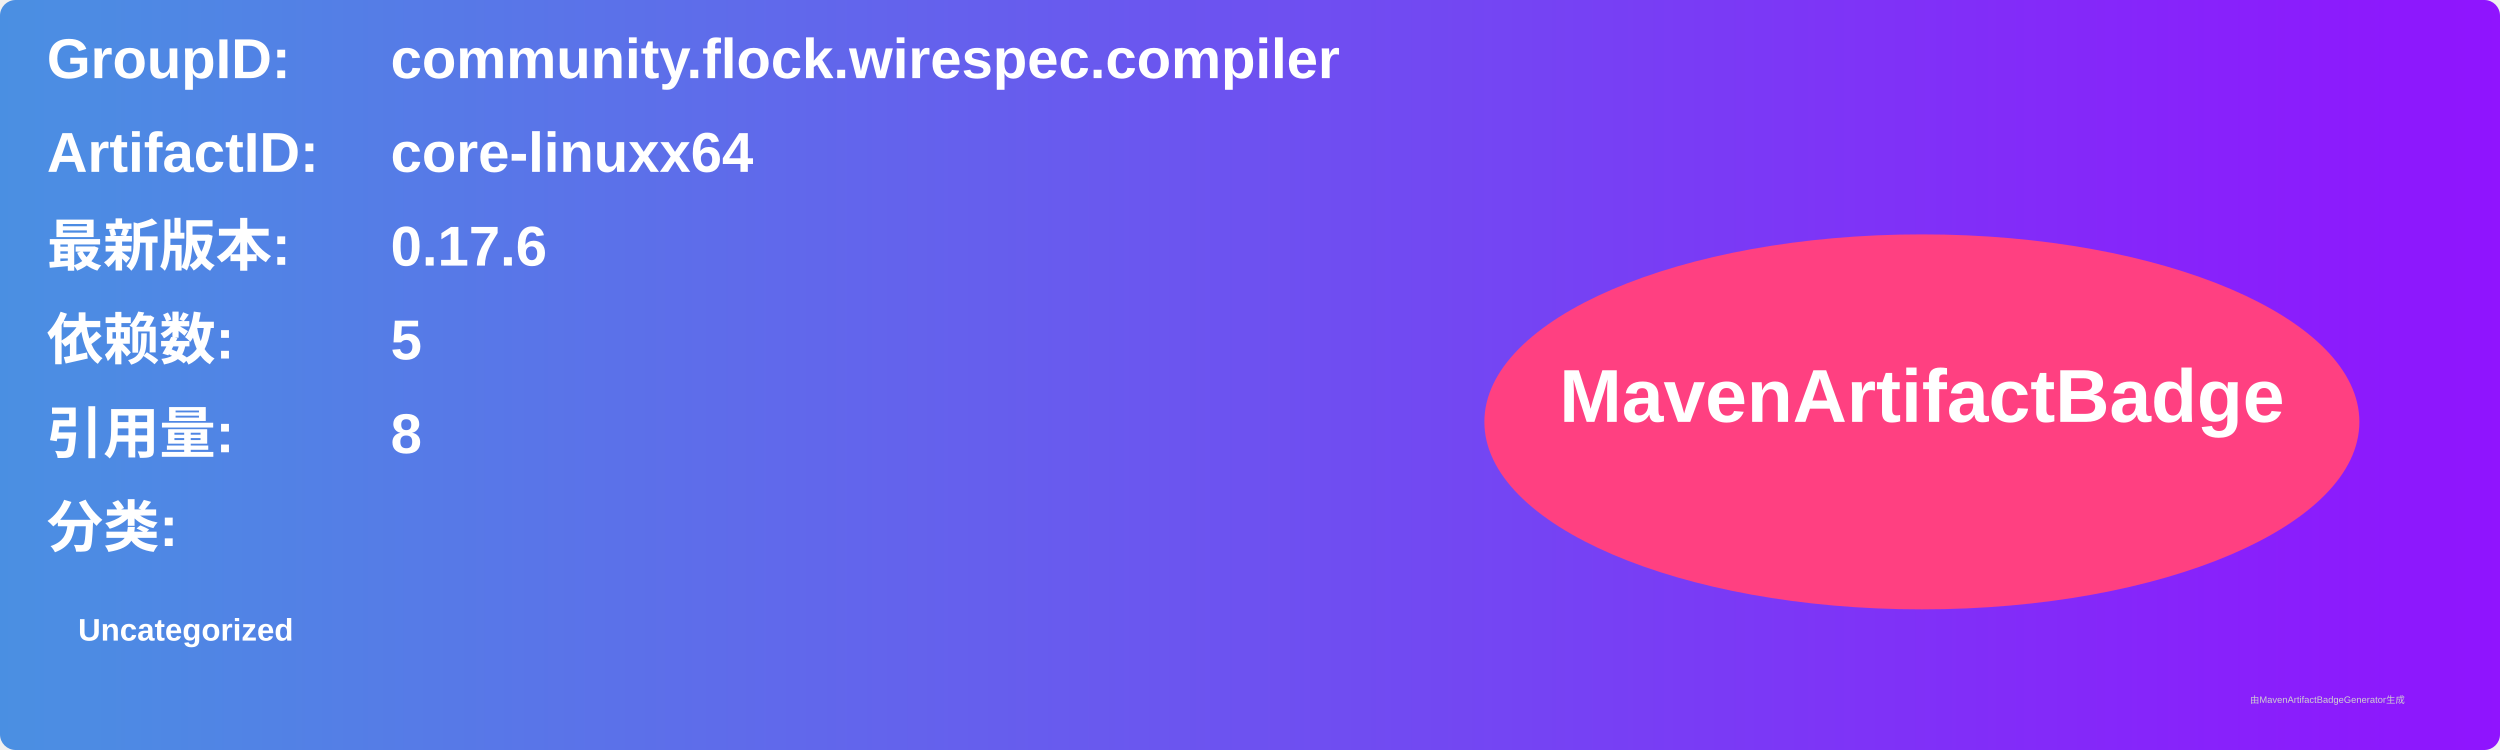
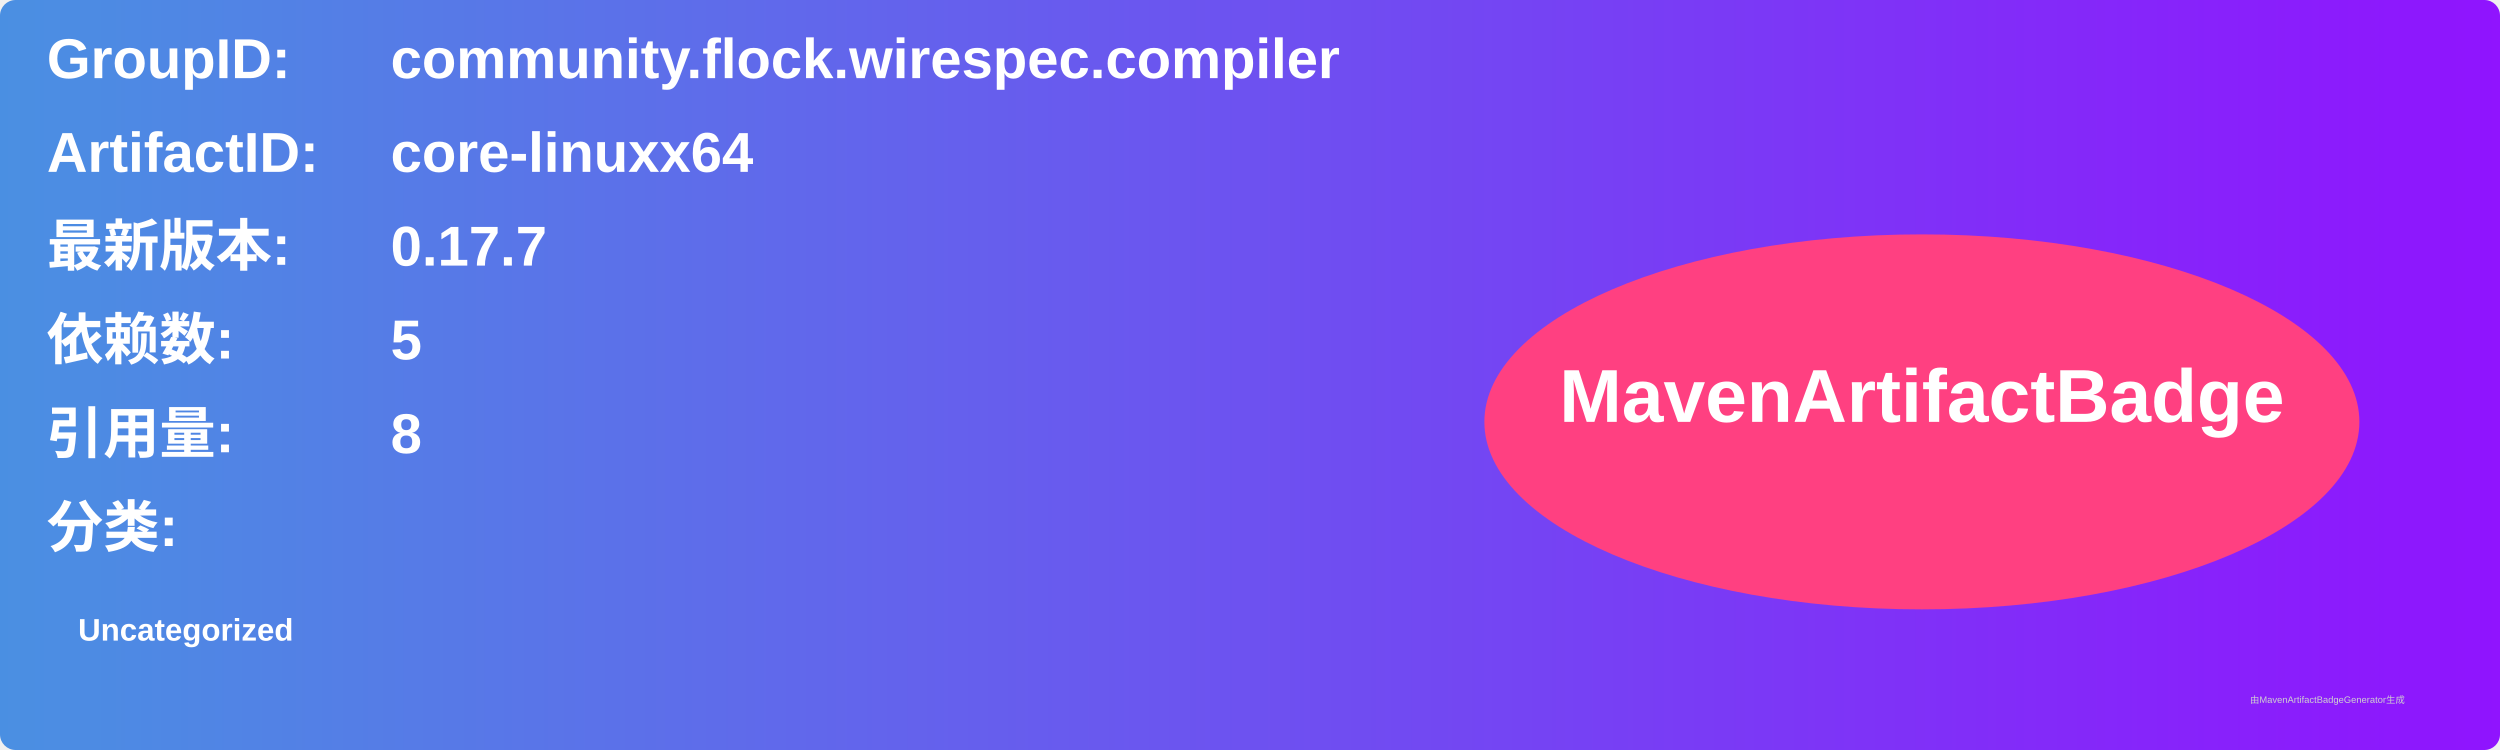
<svg xmlns="http://www.w3.org/2000/svg" width="800" height="240" viewBox="0 0 800 240">
  <linearGradient id="grad" x1="0%" y1="0%" x2="100%" y2="0%">
    <stop offset="0%" stop-color="#4a90e2" />
    <stop offset="100%" stop-color="#9013fe" />
  </linearGradient>
  <rect width="100%" height="100%" rx="5" ry="5" fill="url(#grad)" />
  <g transform="translate(15, 15)">
    <text x="0" y="10" font-family="Arial" font-size="18" fill="white" font-weight="bold" width="260">GroupID:</text>
    <text x="110" y="10" font-family="Arial" font-size="18" fill="white" font-weight="bold" width="460">community.flock.wirespec.compiler</text>
    <text x="0" y="40" font-family="Arial" font-size="18" fill="white" font-weight="bold" width="260">ArtifactID:</text>
    <text x="110" y="40" font-family="Arial" font-size="18" fill="white" font-weight="bold" width="460">core-linuxx64</text>
    <text x="0" y="70" font-family="Arial" font-size="18" fill="white" font-weight="bold">最新版本:</text>
    <text x="110" y="70" font-family="Arial" font-size="18" fill="white" font-weight="bold">
-       <tspan font-weight="bold">0.17.6</tspan>
+       <tspan font-weight="bold">0.17.7</tspan>
    </text>
    <text x="0" y="100" font-family="Arial" font-size="18" fill="white" font-weight="bold">依赖数: </text>
    <text x="110" y="100" font-family="Arial" font-size="18" fill="white">
      <tspan font-weight="bold">5</tspan>
    </text>
    <text x="0" y="130" font-family="Arial" font-size="18" fill="white" font-weight="bold">引用量: </text>
    <text x="110" y="130" font-family="Arial" font-size="18" fill="white">
      <tspan font-weight="bold">8</tspan>
    </text>
    <text x="0" y="160" font-family="Arial" font-size="18" fill="white" font-weight="bold">分类:</text>
    <text x="10" y="190" font-family="Arial" font-size="10" fill="white">
      <tspan font-weight="bold">Uncategorized</tspan>
    </text>
    <ellipse cx="600" cy="120" rx="140" ry="60" fill="#ff4081" />
    <text x="600" y="120" text-anchor="middle" font-family="Arial" font-size="24" fill="white" font-weight="bold">MavenArtifactBadge</text>
  </g>
  <text x="720" y="225" font-family="Arial" font-size="3" fill="#d0d0d0">由MavenArtifactBadgeGenerator生成</text>
</svg>
